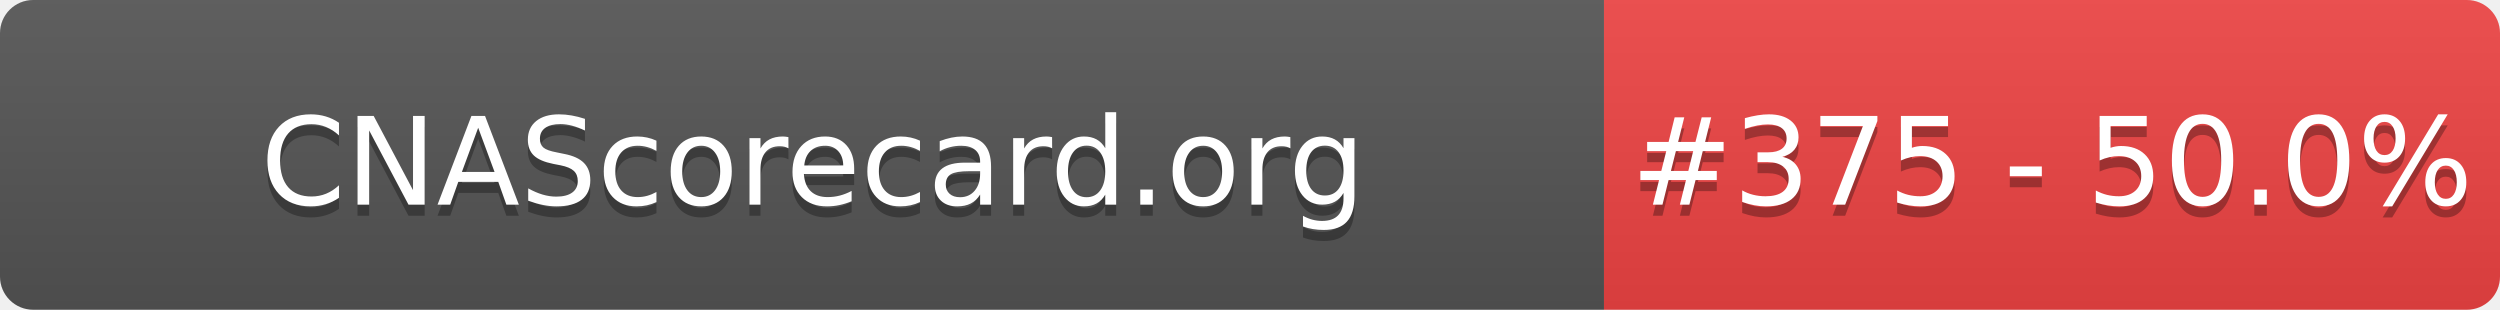
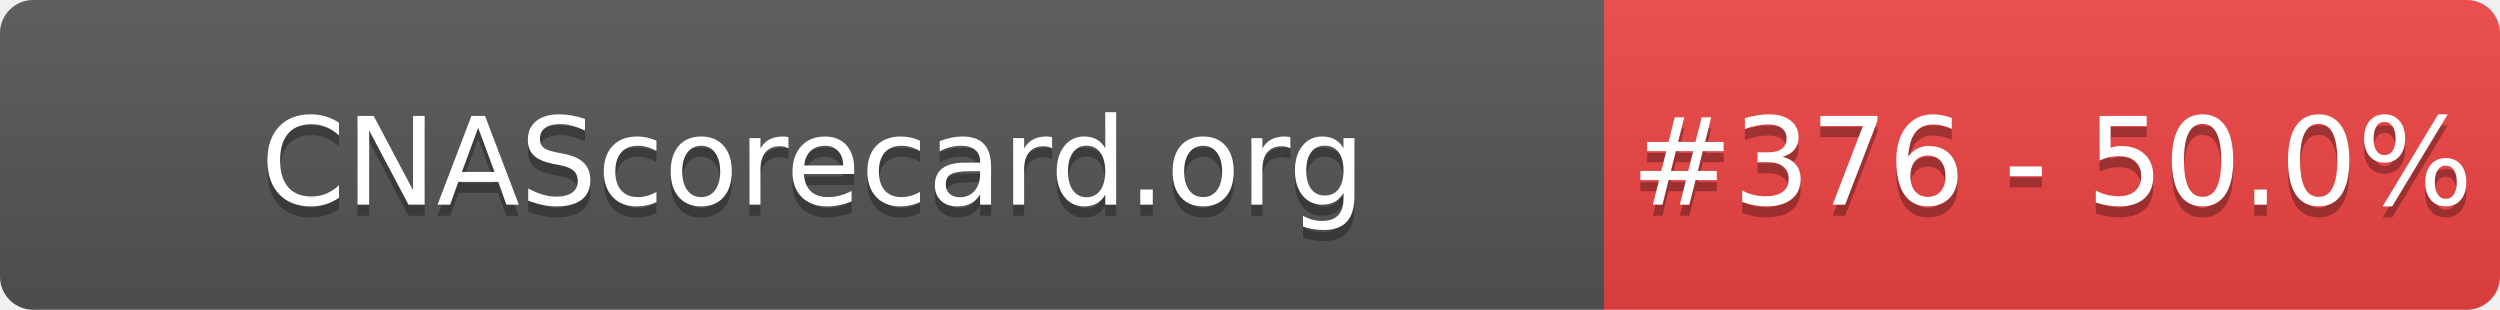
- <svg xmlns="http://www.w3.org/2000/svg" width="226" height="28" role="img" aria-label="CNAScorecard.org: #375 - 50.0%">
+ <svg xmlns="http://www.w3.org/2000/svg" width="226" height="28" role="img" aria-label="CNAScorecard.org: #376 - 50.0%">
  <linearGradient id="s" x2="0" y2="100%">
    <stop offset="0" stop-color="#bbb" stop-opacity=".1" />
    <stop offset="1" stop-opacity=".1" />
  </linearGradient>
  <clipPath id="r">
    <rect width="226" height="28" rx="3" fill="#fff" />
  </clipPath>
  <g clip-path="url(#r)">
    <rect width="145" height="28" fill="#555" />
    <rect x="145" width="81" height="28" fill="#EF4444" />
    <rect width="226" height="28" fill="url(#s)" />
  </g>
  <g fill="#fff" text-anchor="middle" font-family="Verdana,Geneva,DejaVu Sans,sans-serif" text-rendering="geometricPrecision" font-size="110">
    <text aria-hidden="true" x="735" y="195" fill="#010101" fill-opacity=".3" transform="scale(.1)" textLength="1350">CNAScorecard.org</text>
    <text x="735" y="185" transform="scale(.1)" fill="#fff" textLength="1350">CNAScorecard.org</text>
-     <text aria-hidden="true" x="1855" y="195" fill="#010101" fill-opacity=".3" transform="scale(.1)" textLength="660">#375 - 50.0%</text>
-     <text x="1855" y="185" transform="scale(.1)" fill="#fff" textLength="660">#375 - 50.0%</text>
+     <text aria-hidden="true" x="1855" y="195" fill="#010101" fill-opacity=".3" transform="scale(.1)" textLength="660">#376 - 50.0%</text>
+     <text x="1855" y="185" transform="scale(.1)" fill="#fff" textLength="660">#376 - 50.0%</text>
  </g>
</svg>
